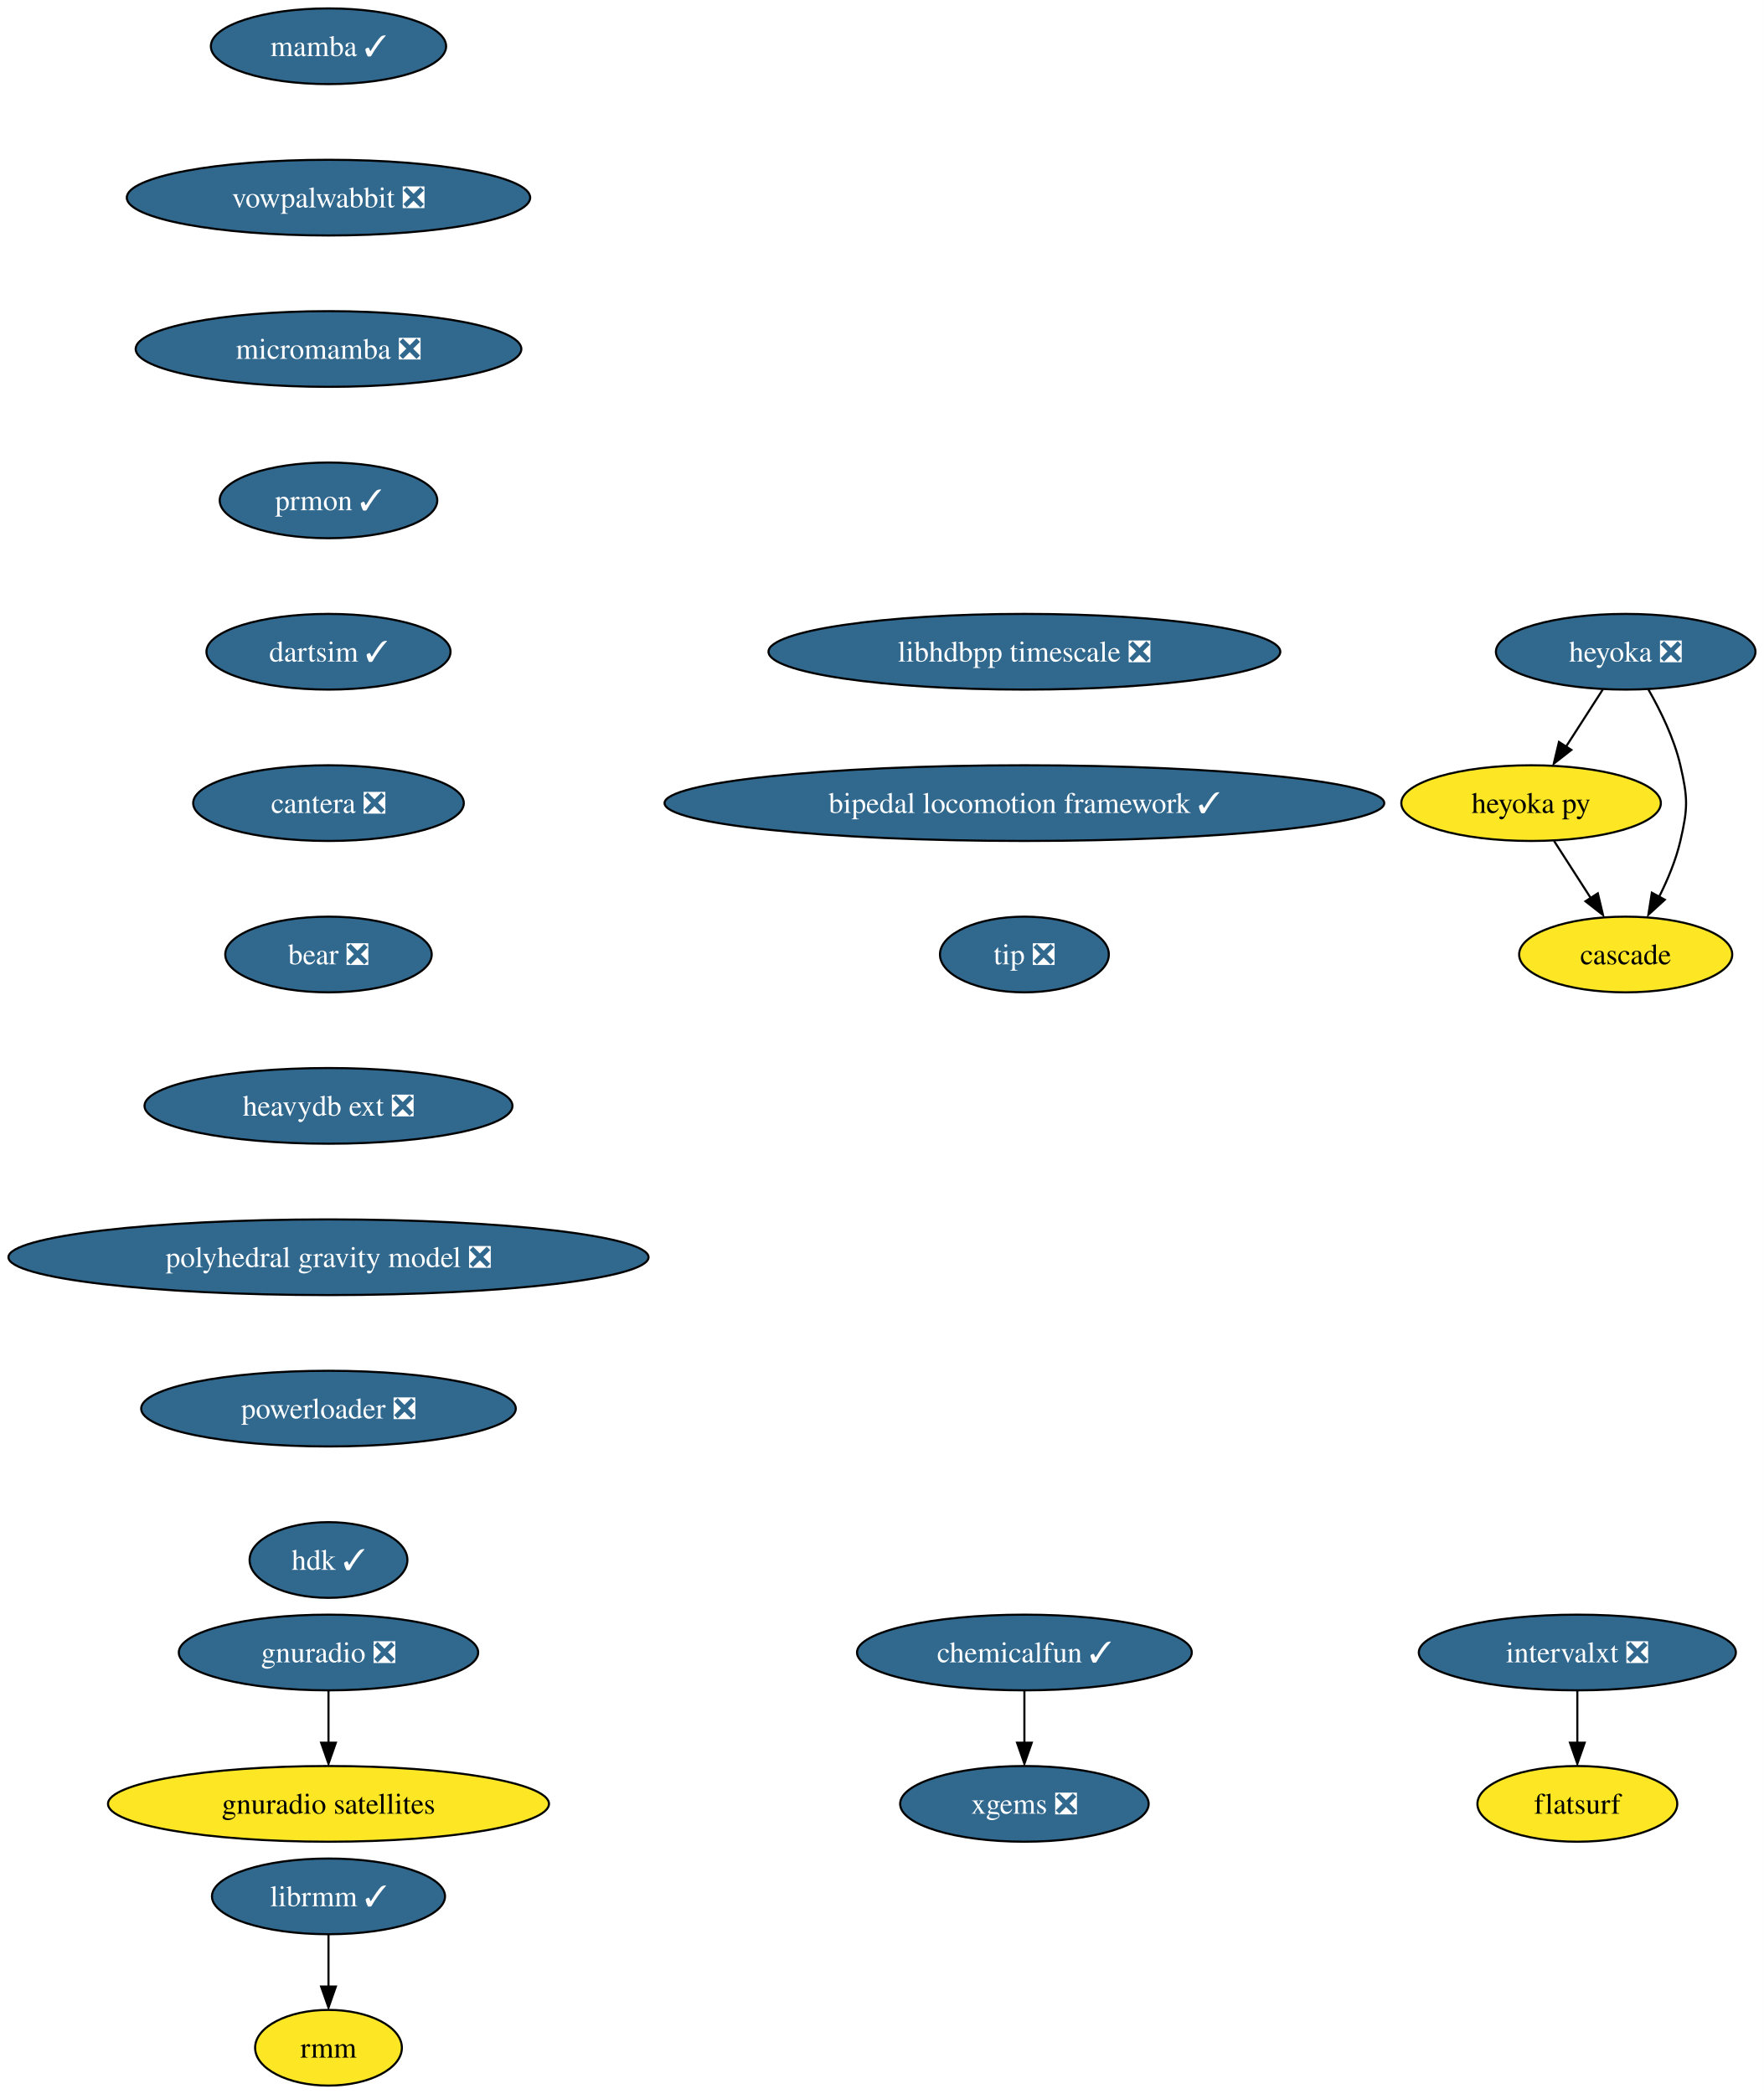
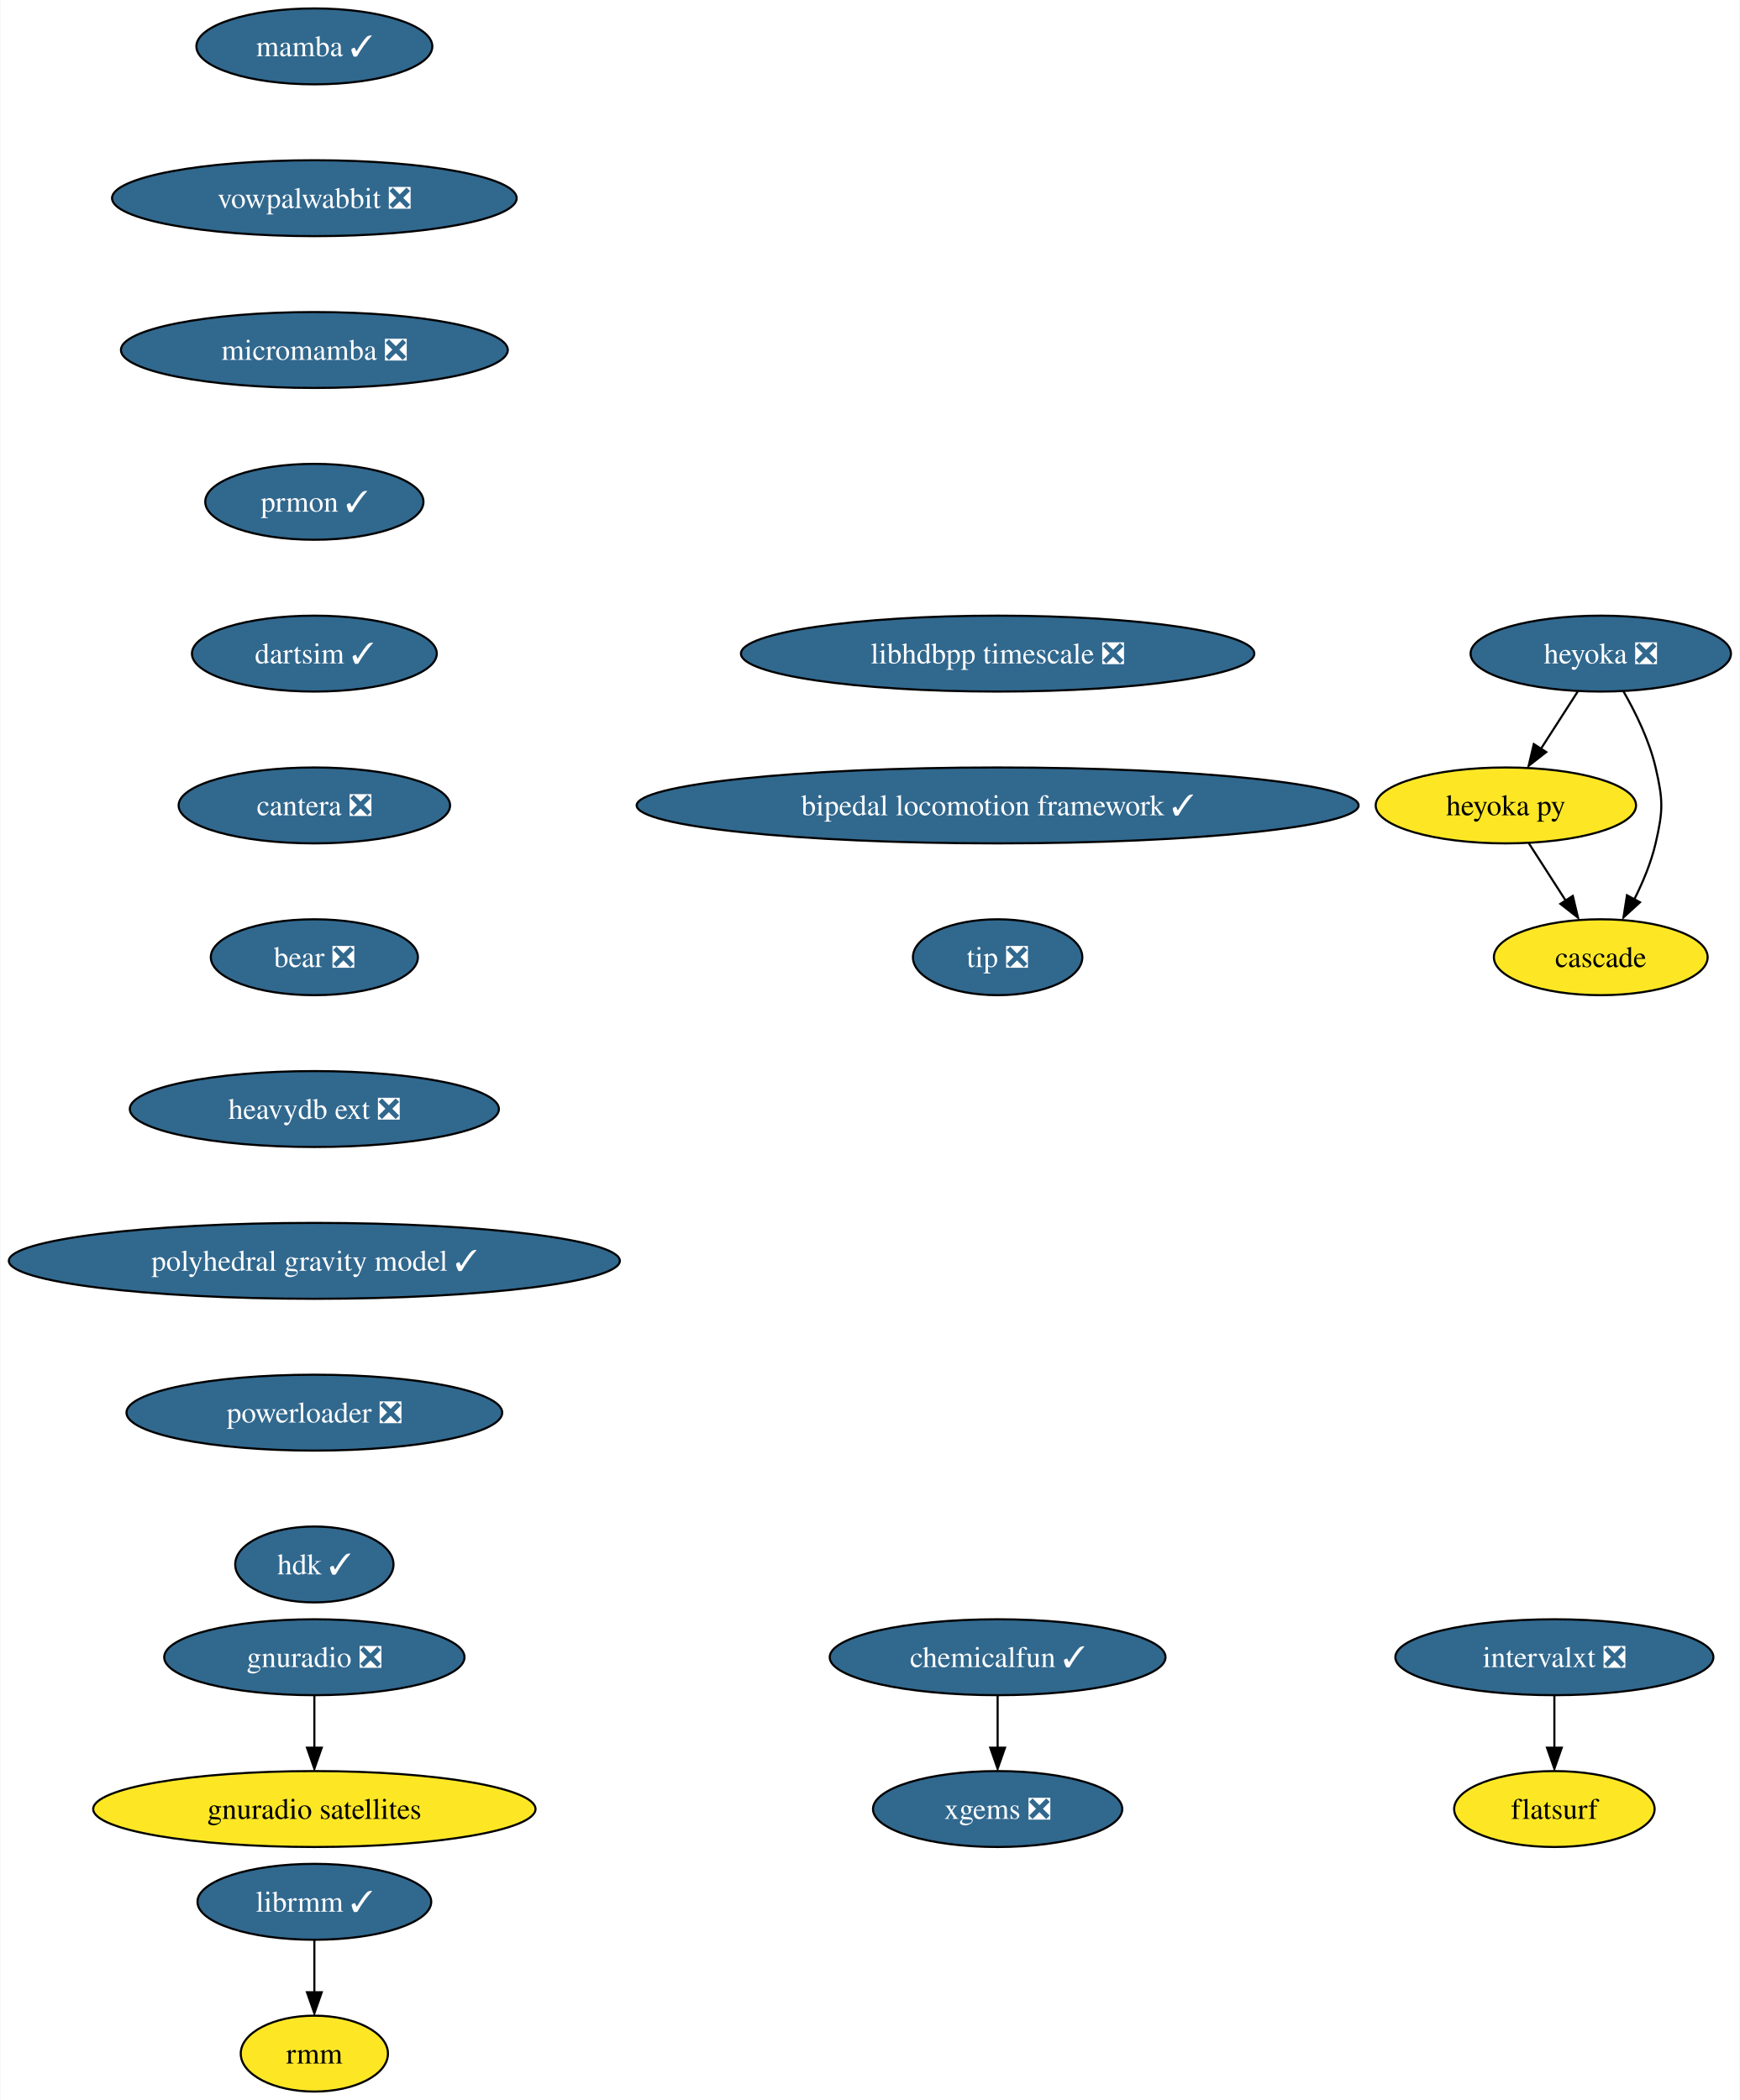
- <svg xmlns="http://www.w3.org/2000/svg" xmlns:xlink="http://www.w3.org/1999/xlink" width="839pt" height="996pt" viewBox="0.00 0.00 838.95 996.00">
+ <svg xmlns="http://www.w3.org/2000/svg" xmlns:xlink="http://www.w3.org/1999/xlink" width="825pt" height="996pt" viewBox="0.00 0.00 824.59 996.00">
  <g id="graph0" class="graph" transform="scale(1 1) rotate(0) translate(4 992)">
-     <polygon fill="white" stroke="none" points="-4,4 -4,-992 834.95,-992 834.95,4 -4,4" />
+     <polygon fill="white" stroke="none" points="-4,4 -4,-992 820.59,-992 820.59,4 -4,4" />
    <g id="node1" class="node">
      <g id="a_node1">
        <a xlink:href="https://github.com/conda-forge/mamba-feedstock/pull/187" xlink:title="mamba ✓">
-           <ellipse fill="#31688e" stroke="black" cx="152.22" cy="-970" rx="55.94" ry="18" />
-           <text text-anchor="middle" x="152.22" y="-965.33" font-family="Times,serif" font-size="14.00" fill="white">mamba ✓</text>
+           <ellipse fill="#31688e" stroke="black" cx="144.86" cy="-970" rx="55.94" ry="18" />
+           <text text-anchor="middle" x="144.86" y="-965.33" font-family="Times,serif" font-size="14.00" fill="white">mamba ✓</text>
        </a>
      </g>
    </g>
    <g id="node2" class="node">
      <g id="a_node2">
        <a xlink:href="https://github.com/conda-forge/vowpalwabbit-feedstock/pull/73" xlink:title="vowpalwabbit ❎">
-           <ellipse fill="#31688e" stroke="black" cx="152.22" cy="-898" rx="95.93" ry="18" />
-           <text text-anchor="middle" x="152.22" y="-893.33" font-family="Times,serif" font-size="14.00" fill="white">vowpalwabbit ❎</text>
+           <ellipse fill="#31688e" stroke="black" cx="144.86" cy="-898" rx="95.93" ry="18" />
+           <text text-anchor="middle" x="144.86" y="-893.33" font-family="Times,serif" font-size="14.00" fill="white">vowpalwabbit ❎</text>
        </a>
      </g>
    </g>
    <g id="node3" class="node">
      <g id="a_node3">
        <a xlink:href="https://github.com/conda-forge/micromamba-feedstock/pull/134" xlink:title="micromamba ❎">
-           <ellipse fill="#31688e" stroke="black" cx="152.22" cy="-826" rx="91.72" ry="18" />
-           <text text-anchor="middle" x="152.22" y="-821.33" font-family="Times,serif" font-size="14.00" fill="white">micromamba ❎</text>
+           <ellipse fill="#31688e" stroke="black" cx="144.86" cy="-826" rx="91.72" ry="18" />
+           <text text-anchor="middle" x="144.86" y="-821.33" font-family="Times,serif" font-size="14.00" fill="white">micromamba ❎</text>
        </a>
      </g>
    </g>
    <g id="node6" class="node">
      <g id="a_node6">
        <a xlink:href="https://github.com/conda-forge/prmon-feedstock/pull/14" xlink:title="prmon ✓">
-           <ellipse fill="#31688e" stroke="black" cx="152.22" cy="-754" rx="51.74" ry="18" />
-           <text text-anchor="middle" x="152.22" y="-749.33" font-family="Times,serif" font-size="14.00" fill="white">prmon ✓</text>
+           <ellipse fill="#31688e" stroke="black" cx="144.86" cy="-754" rx="51.74" ry="18" />
+           <text text-anchor="middle" x="144.86" y="-749.33" font-family="Times,serif" font-size="14.00" fill="white">prmon ✓</text>
        </a>
      </g>
    </g>
    <g id="node4" class="node">
      <g id="a_node4">
        <a xlink:href="https://github.com/conda-forge/gnuradio-feedstock/pull/238" xlink:title="gnuradio ❎">
-           <ellipse fill="#31688e" stroke="black" cx="152.22" cy="-206" rx="71.2" ry="18" />
-           <text text-anchor="middle" x="152.22" y="-201.33" font-family="Times,serif" font-size="14.00" fill="white">gnuradio ❎</text>
+           <ellipse fill="#31688e" stroke="black" cx="144.86" cy="-206" rx="71.2" ry="18" />
+           <text text-anchor="middle" x="144.86" y="-201.33" font-family="Times,serif" font-size="14.00" fill="white">gnuradio ❎</text>
        </a>
      </g>
    </g>
    <g id="node5" class="node">
      <g id="a_node5">
        <a xlink:href="https://github.com/conda-forge/gnuradio-satellites-feedstock" xlink:title="gnuradio satellites">
-           <ellipse fill="#fde725" stroke="black" cx="152.22" cy="-134" rx="104.87" ry="18" />
-           <text text-anchor="middle" x="152.22" y="-129.32" font-family="Times,serif" font-size="14.00">gnuradio satellites</text>
+           <ellipse fill="#fde725" stroke="black" cx="144.86" cy="-134" rx="104.87" ry="18" />
+           <text text-anchor="middle" x="144.86" y="-129.32" font-family="Times,serif" font-size="14.00">gnuradio satellites</text>
        </a>
      </g>
    </g>
    <g id="edge3" class="edge">
-       <path fill="none" stroke="black" d="M152.22,-187.7C152.22,-180.24 152.22,-171.32 152.22,-162.97" />
-       <polygon fill="black" stroke="black" points="155.72,-163.1 152.22,-153.1 148.72,-163.1 155.72,-163.1" />
+       <path fill="none" stroke="black" d="M144.86,-187.7C144.86,-180.24 144.86,-171.32 144.86,-162.97" />
+       <polygon fill="black" stroke="black" points="148.36,-163.1 144.86,-153.1 141.36,-163.1 148.36,-163.1" />
    </g>
    <g id="node7" class="node">
      <g id="a_node7">
        <a xlink:href="https://github.com/conda-forge/dartsim-feedstock/pull/40" xlink:title="dartsim ✓">
-           <ellipse fill="#31688e" stroke="black" cx="152.22" cy="-682" rx="58.05" ry="18" />
-           <text text-anchor="middle" x="152.22" y="-677.33" font-family="Times,serif" font-size="14.00" fill="white">dartsim ✓</text>
+           <ellipse fill="#31688e" stroke="black" cx="144.86" cy="-682" rx="58.05" ry="18" />
+           <text text-anchor="middle" x="144.86" y="-677.33" font-family="Times,serif" font-size="14.00" fill="white">dartsim ✓</text>
        </a>
      </g>
    </g>
    <g id="node8" class="node">
      <g id="a_node8">
        <a xlink:href="https://github.com/conda-forge/cantera-feedstock/pull/26" xlink:title="cantera ❎">
-           <ellipse fill="#31688e" stroke="black" cx="152.22" cy="-610" rx="64.36" ry="18" />
-           <text text-anchor="middle" x="152.22" y="-605.33" font-family="Times,serif" font-size="14.00" fill="white">cantera ❎</text>
+           <ellipse fill="#31688e" stroke="black" cx="144.86" cy="-610" rx="64.36" ry="18" />
+           <text text-anchor="middle" x="144.86" y="-605.33" font-family="Times,serif" font-size="14.00" fill="white">cantera ❎</text>
        </a>
      </g>
    </g>
    <g id="node9" class="node">
      <g id="a_node9">
        <a xlink:href="https://github.com/conda-forge/bear-feedstock/pull/37" xlink:title="bear ❎">
-           <ellipse fill="#31688e" stroke="black" cx="152.22" cy="-538" rx="49.1" ry="18" />
-           <text text-anchor="middle" x="152.22" y="-533.33" font-family="Times,serif" font-size="14.00" fill="white">bear ❎</text>
+           <ellipse fill="#31688e" stroke="black" cx="144.86" cy="-538" rx="49.1" ry="18" />
+           <text text-anchor="middle" x="144.86" y="-533.33" font-family="Times,serif" font-size="14.00" fill="white">bear ❎</text>
        </a>
      </g>
    </g>
    <g id="node18" class="node">
      <g id="a_node18">
        <a xlink:href="https://github.com/conda-forge/heavydb-ext-feedstock/pull/48" xlink:title="heavydb ext ❎">
-           <ellipse fill="#31688e" stroke="black" cx="152.22" cy="-466" rx="87.51" ry="18" />
-           <text text-anchor="middle" x="152.22" y="-461.32" font-family="Times,serif" font-size="14.00" fill="white">heavydb ext ❎</text>
+           <ellipse fill="#31688e" stroke="black" cx="144.86" cy="-466" rx="87.51" ry="18" />
+           <text text-anchor="middle" x="144.86" y="-461.32" font-family="Times,serif" font-size="14.00" fill="white">heavydb ext ❎</text>
        </a>
      </g>
    </g>
    <g id="node10" class="node">
      <g id="a_node10">
        <a xlink:href="https://github.com/conda-forge/heyoka-feedstock/pull/48" xlink:title="heyoka ❎">
-           <ellipse fill="#31688e" stroke="black" cx="769.22" cy="-682" rx="61.73" ry="18" />
-           <text text-anchor="middle" x="769.22" y="-677.33" font-family="Times,serif" font-size="14.00" fill="white">heyoka ❎</text>
+           <ellipse fill="#31688e" stroke="black" cx="754.86" cy="-682" rx="61.73" ry="18" />
+           <text text-anchor="middle" x="754.86" y="-677.33" font-family="Times,serif" font-size="14.00" fill="white">heyoka ❎</text>
        </a>
      </g>
    </g>
    <g id="node11" class="node">
      <g id="a_node11">
        <a xlink:href="https://github.com/conda-forge/heyoka.py-feedstock" xlink:title="heyoka py">
-           <ellipse fill="#fde725" stroke="black" cx="724.22" cy="-610" rx="61.73" ry="18" />
-           <text text-anchor="middle" x="724.22" y="-605.33" font-family="Times,serif" font-size="14.00">heyoka py</text>
+           <ellipse fill="#fde725" stroke="black" cx="709.86" cy="-610" rx="61.73" ry="18" />
+           <text text-anchor="middle" x="709.86" y="-605.33" font-family="Times,serif" font-size="14.00">heyoka py</text>
        </a>
      </g>
    </g>
    <g id="edge8" class="edge">
-       <path fill="none" stroke="black" d="M758.33,-664.05C753.08,-655.89 746.67,-645.91 740.82,-636.82" />
-       <polygon fill="black" stroke="black" points="743.37,-635.31 735.02,-628.79 737.48,-639.09 743.37,-635.31" />
+       <path fill="none" stroke="black" d="M743.96,-664.05C738.71,-655.89 732.3,-645.91 726.46,-636.82" />
+       <polygon fill="black" stroke="black" points="729,-635.31 720.65,-628.79 723.11,-639.09 729,-635.31" />
    </g>
    <g id="node12" class="node">
      <g id="a_node12">
        <a xlink:href="https://github.com/conda-forge/cascade-feedstock" xlink:title="cascade">
-           <ellipse fill="#fde725" stroke="black" cx="769.22" cy="-538" rx="50.68" ry="18" />
-           <text text-anchor="middle" x="769.22" y="-533.33" font-family="Times,serif" font-size="14.00">cascade</text>
+           <ellipse fill="#fde725" stroke="black" cx="754.86" cy="-538" rx="50.68" ry="18" />
+           <text text-anchor="middle" x="754.86" y="-533.33" font-family="Times,serif" font-size="14.00">cascade</text>
        </a>
      </g>
    </g>
    <g id="edge9" class="edge">
-       <path fill="none" stroke="black" d="M780,-664.08C785.76,-654.03 792.26,-640.78 795.22,-628 798.84,-612.41 798.84,-607.59 795.22,-592 793.11,-582.91 789.22,-573.59 785.07,-565.35" />
-       <polygon fill="black" stroke="black" points="787.82,-564.06 780,-556.92 781.66,-567.38 787.82,-564.06" />
+       <path fill="none" stroke="black" d="M765.63,-664.08C771.39,-654.03 777.89,-640.78 780.86,-628 784.47,-612.41 784.47,-607.59 780.86,-592 778.75,-582.91 774.85,-573.59 770.71,-565.35" />
+       <polygon fill="black" stroke="black" points="773.45,-564.06 765.63,-556.92 767.29,-567.38 773.45,-564.06" />
    </g>
    <g id="edge10" class="edge">
-       <path fill="none" stroke="black" d="M735.12,-592.05C740.37,-583.89 746.78,-573.91 752.62,-564.82" />
-       <polygon fill="black" stroke="black" points="755.97,-567.09 758.43,-556.79 750.08,-563.31 755.97,-567.09" />
+       <path fill="none" stroke="black" d="M720.75,-592.05C726,-583.89 732.41,-573.91 738.26,-564.82" />
+       <polygon fill="black" stroke="black" points="741.6,-567.09 744.06,-556.79 735.71,-563.31 741.6,-567.09" />
    </g>
    <g id="node13" class="node">
      <g id="a_node13">
        <a xlink:href="https://github.com/conda-forge/librmm-feedstock/pull/48" xlink:title="librmm ✓">
-           <ellipse fill="#31688e" stroke="black" cx="152.22" cy="-90" rx="55.42" ry="18" />
-           <text text-anchor="middle" x="152.22" y="-85.33" font-family="Times,serif" font-size="14.00" fill="white">librmm ✓</text>
+           <ellipse fill="#31688e" stroke="black" cx="144.86" cy="-90" rx="55.42" ry="18" />
+           <text text-anchor="middle" x="144.86" y="-85.33" font-family="Times,serif" font-size="14.00" fill="white">librmm ✓</text>
        </a>
      </g>
    </g>
    <g id="node14" class="node">
      <g id="a_node14">
        <a xlink:href="https://github.com/conda-forge/rmm-feedstock" xlink:title="rmm">
-           <ellipse fill="#fde725" stroke="black" cx="152.22" cy="-18" rx="34.9" ry="18" />
-           <text text-anchor="middle" x="152.22" y="-13.32" font-family="Times,serif" font-size="14.00">rmm</text>
+           <ellipse fill="#fde725" stroke="black" cx="144.86" cy="-18" rx="34.9" ry="18" />
+           <text text-anchor="middle" x="144.86" y="-13.32" font-family="Times,serif" font-size="14.00">rmm</text>
        </a>
      </g>
    </g>
    <g id="edge11" class="edge">
-       <path fill="none" stroke="black" d="M152.22,-71.7C152.22,-64.24 152.22,-55.32 152.22,-46.97" />
-       <polygon fill="black" stroke="black" points="155.72,-47.1 152.22,-37.1 148.72,-47.1 155.72,-47.1" />
+       <path fill="none" stroke="black" d="M144.86,-71.7C144.86,-64.24 144.86,-55.32 144.86,-46.97" />
+       <polygon fill="black" stroke="black" points="148.36,-47.1 144.86,-37.1 141.36,-47.1 148.36,-47.1" />
    </g>
    <g id="node15" class="node">
      <g id="a_node15">
        <a xlink:href="https://github.com/conda-forge/xgems-feedstock/pull/24" xlink:title="xgems ❎">
-           <ellipse fill="#31688e" stroke="black" cx="483.22" cy="-134" rx="59.1" ry="18" />
-           <text text-anchor="middle" x="483.22" y="-129.32" font-family="Times,serif" font-size="14.00" fill="white">xgems ❎</text>
+           <ellipse fill="#31688e" stroke="black" cx="468.86" cy="-134" rx="59.1" ry="18" />
+           <text text-anchor="middle" x="468.86" y="-129.32" font-family="Times,serif" font-size="14.00" fill="white">xgems ❎</text>
        </a>
      </g>
    </g>
    <g id="node16" class="node">
      <g id="a_node16">
        <a xlink:href="https://github.com/conda-forge/intervalxt-feedstock/pull/14" xlink:title="intervalxt ❎">
-           <ellipse fill="#31688e" stroke="black" cx="746.22" cy="-206" rx="75.41" ry="18" />
-           <text text-anchor="middle" x="746.22" y="-201.33" font-family="Times,serif" font-size="14.00" fill="white">intervalxt ❎</text>
+           <ellipse fill="#31688e" stroke="black" cx="732.86" cy="-206" rx="75.41" ry="18" />
+           <text text-anchor="middle" x="732.86" y="-201.33" font-family="Times,serif" font-size="14.00" fill="white">intervalxt ❎</text>
        </a>
      </g>
    </g>
    <g id="node17" class="node">
      <g id="a_node17">
        <a xlink:href="https://github.com/conda-forge/flatsurf-feedstock" xlink:title="flatsurf">
-           <ellipse fill="#fde725" stroke="black" cx="746.22" cy="-134" rx="47.53" ry="18" />
-           <text text-anchor="middle" x="746.22" y="-129.32" font-family="Times,serif" font-size="14.00">flatsurf</text>
+           <ellipse fill="#fde725" stroke="black" cx="732.86" cy="-134" rx="47.53" ry="18" />
+           <text text-anchor="middle" x="732.86" y="-129.32" font-family="Times,serif" font-size="14.00">flatsurf</text>
        </a>
      </g>
    </g>
    <g id="edge12" class="edge">
-       <path fill="none" stroke="black" d="M746.22,-187.7C746.22,-180.24 746.22,-171.32 746.22,-162.97" />
-       <polygon fill="black" stroke="black" points="749.72,-163.1 746.22,-153.1 742.72,-163.1 749.72,-163.1" />
+       <path fill="none" stroke="black" d="M732.86,-187.7C732.86,-180.24 732.86,-171.32 732.86,-162.97" />
+       <polygon fill="black" stroke="black" points="736.36,-163.1 732.86,-153.1 729.36,-163.1 736.36,-163.1" />
    </g>
    <g id="node20" class="node">
      <g id="a_node20">
-         <a xlink:href="https://github.com/conda-forge/polyhedral-gravity-model-feedstock/pull/10" xlink:title="polyhedral gravity model ❎">
-           <ellipse fill="#31688e" stroke="black" cx="152.22" cy="-394" rx="152.22" ry="18" />
-           <text text-anchor="middle" x="152.22" y="-389.32" font-family="Times,serif" font-size="14.00" fill="white">polyhedral gravity model ❎</text>
+         <a xlink:href="https://github.com/conda-forge/polyhedral-gravity-model-feedstock/pull/10" xlink:title="polyhedral gravity model ✓">
+           <ellipse fill="#31688e" stroke="black" cx="144.86" cy="-394" rx="144.86" ry="18" />
+           <text text-anchor="middle" x="144.86" y="-389.32" font-family="Times,serif" font-size="14.00" fill="white">polyhedral gravity model ✓</text>
        </a>
      </g>
    </g>
    <g id="node19" class="node">
      <g id="a_node19">
        <a xlink:href="https://github.com/conda-forge/chemicalfun-feedstock/pull/14" xlink:title="chemicalfun ✓">
-           <ellipse fill="#31688e" stroke="black" cx="483.22" cy="-206" rx="79.62" ry="18" />
-           <text text-anchor="middle" x="483.22" y="-201.33" font-family="Times,serif" font-size="14.00" fill="white">chemicalfun ✓</text>
+           <ellipse fill="#31688e" stroke="black" cx="468.86" cy="-206" rx="79.62" ry="18" />
+           <text text-anchor="middle" x="468.86" y="-201.33" font-family="Times,serif" font-size="14.00" fill="white">chemicalfun ✓</text>
        </a>
      </g>
    </g>
    <g id="edge14" class="edge">
-       <path fill="none" stroke="black" d="M483.22,-187.7C483.22,-180.24 483.22,-171.32 483.22,-162.97" />
-       <polygon fill="black" stroke="black" points="486.72,-163.1 483.22,-153.1 479.72,-163.1 486.72,-163.1" />
+       <path fill="none" stroke="black" d="M468.86,-187.7C468.86,-180.24 468.86,-171.32 468.86,-162.97" />
+       <polygon fill="black" stroke="black" points="472.36,-163.1 468.86,-153.1 465.36,-163.1 472.36,-163.1" />
    </g>
    <g id="node21" class="node">
      <g id="a_node21">
        <a xlink:href="https://github.com/conda-forge/powerloader-feedstock/pull/27" xlink:title="powerloader ❎">
-           <ellipse fill="#31688e" stroke="black" cx="152.22" cy="-322" rx="89.09" ry="18" />
-           <text text-anchor="middle" x="152.22" y="-317.32" font-family="Times,serif" font-size="14.00" fill="white">powerloader ❎</text>
+           <ellipse fill="#31688e" stroke="black" cx="144.86" cy="-322" rx="89.09" ry="18" />
+           <text text-anchor="middle" x="144.86" y="-317.32" font-family="Times,serif" font-size="14.00" fill="white">powerloader ❎</text>
        </a>
      </g>
    </g>
    <g id="node22" class="node">
      <g id="a_node22">
        <a xlink:href="https://github.com/conda-forge/hdk-feedstock/pull/33" xlink:title="hdk ✓">
-           <ellipse fill="#31688e" stroke="black" cx="152.22" cy="-250" rx="37.53" ry="18" />
-           <text text-anchor="middle" x="152.22" y="-245.32" font-family="Times,serif" font-size="14.00" fill="white">hdk ✓</text>
+           <ellipse fill="#31688e" stroke="black" cx="144.86" cy="-250" rx="37.53" ry="18" />
+           <text text-anchor="middle" x="144.86" y="-245.32" font-family="Times,serif" font-size="14.00" fill="white">hdk ✓</text>
        </a>
      </g>
    </g>
    <g id="node23" class="node">
      <g id="a_node23">
        <a xlink:href="https://github.com/conda-forge/libhdbpp-timescale-feedstock/pull/4" xlink:title="libhdbpp timescale ❎">
-           <ellipse fill="#31688e" stroke="black" cx="483.22" cy="-682" rx="121.71" ry="18" />
-           <text text-anchor="middle" x="483.22" y="-677.33" font-family="Times,serif" font-size="14.00" fill="white">libhdbpp timescale ❎</text>
+           <ellipse fill="#31688e" stroke="black" cx="468.86" cy="-682" rx="121.71" ry="18" />
+           <text text-anchor="middle" x="468.86" y="-677.33" font-family="Times,serif" font-size="14.00" fill="white">libhdbpp timescale ❎</text>
        </a>
      </g>
    </g>
    <g id="node24" class="node">
      <g id="a_node24">
        <a xlink:href="https://github.com/conda-forge/bipedal-locomotion-framework-feedstock/pull/35" xlink:title="bipedal locomotion framework ✓">
-           <ellipse fill="#31688e" stroke="black" cx="483.22" cy="-610" rx="171.16" ry="18" />
-           <text text-anchor="middle" x="483.22" y="-605.33" font-family="Times,serif" font-size="14.00" fill="white">bipedal locomotion framework ✓</text>
+           <ellipse fill="#31688e" stroke="black" cx="468.86" cy="-610" rx="171.16" ry="18" />
+           <text text-anchor="middle" x="468.86" y="-605.33" font-family="Times,serif" font-size="14.00" fill="white">bipedal locomotion framework ✓</text>
        </a>
      </g>
    </g>
    <g id="node25" class="node">
      <g id="a_node25">
        <a xlink:href="https://github.com/conda-forge/tip-feedstock/pull/15" xlink:title="tip ❎">
-           <ellipse fill="#31688e" stroke="black" cx="483.22" cy="-538" rx="40.16" ry="18" />
-           <text text-anchor="middle" x="483.22" y="-533.33" font-family="Times,serif" font-size="14.00" fill="white">tip ❎</text>
+           <ellipse fill="#31688e" stroke="black" cx="468.86" cy="-538" rx="40.16" ry="18" />
+           <text text-anchor="middle" x="468.86" y="-533.33" font-family="Times,serif" font-size="14.00" fill="white">tip ❎</text>
        </a>
      </g>
    </g>
  </g>
</svg>
